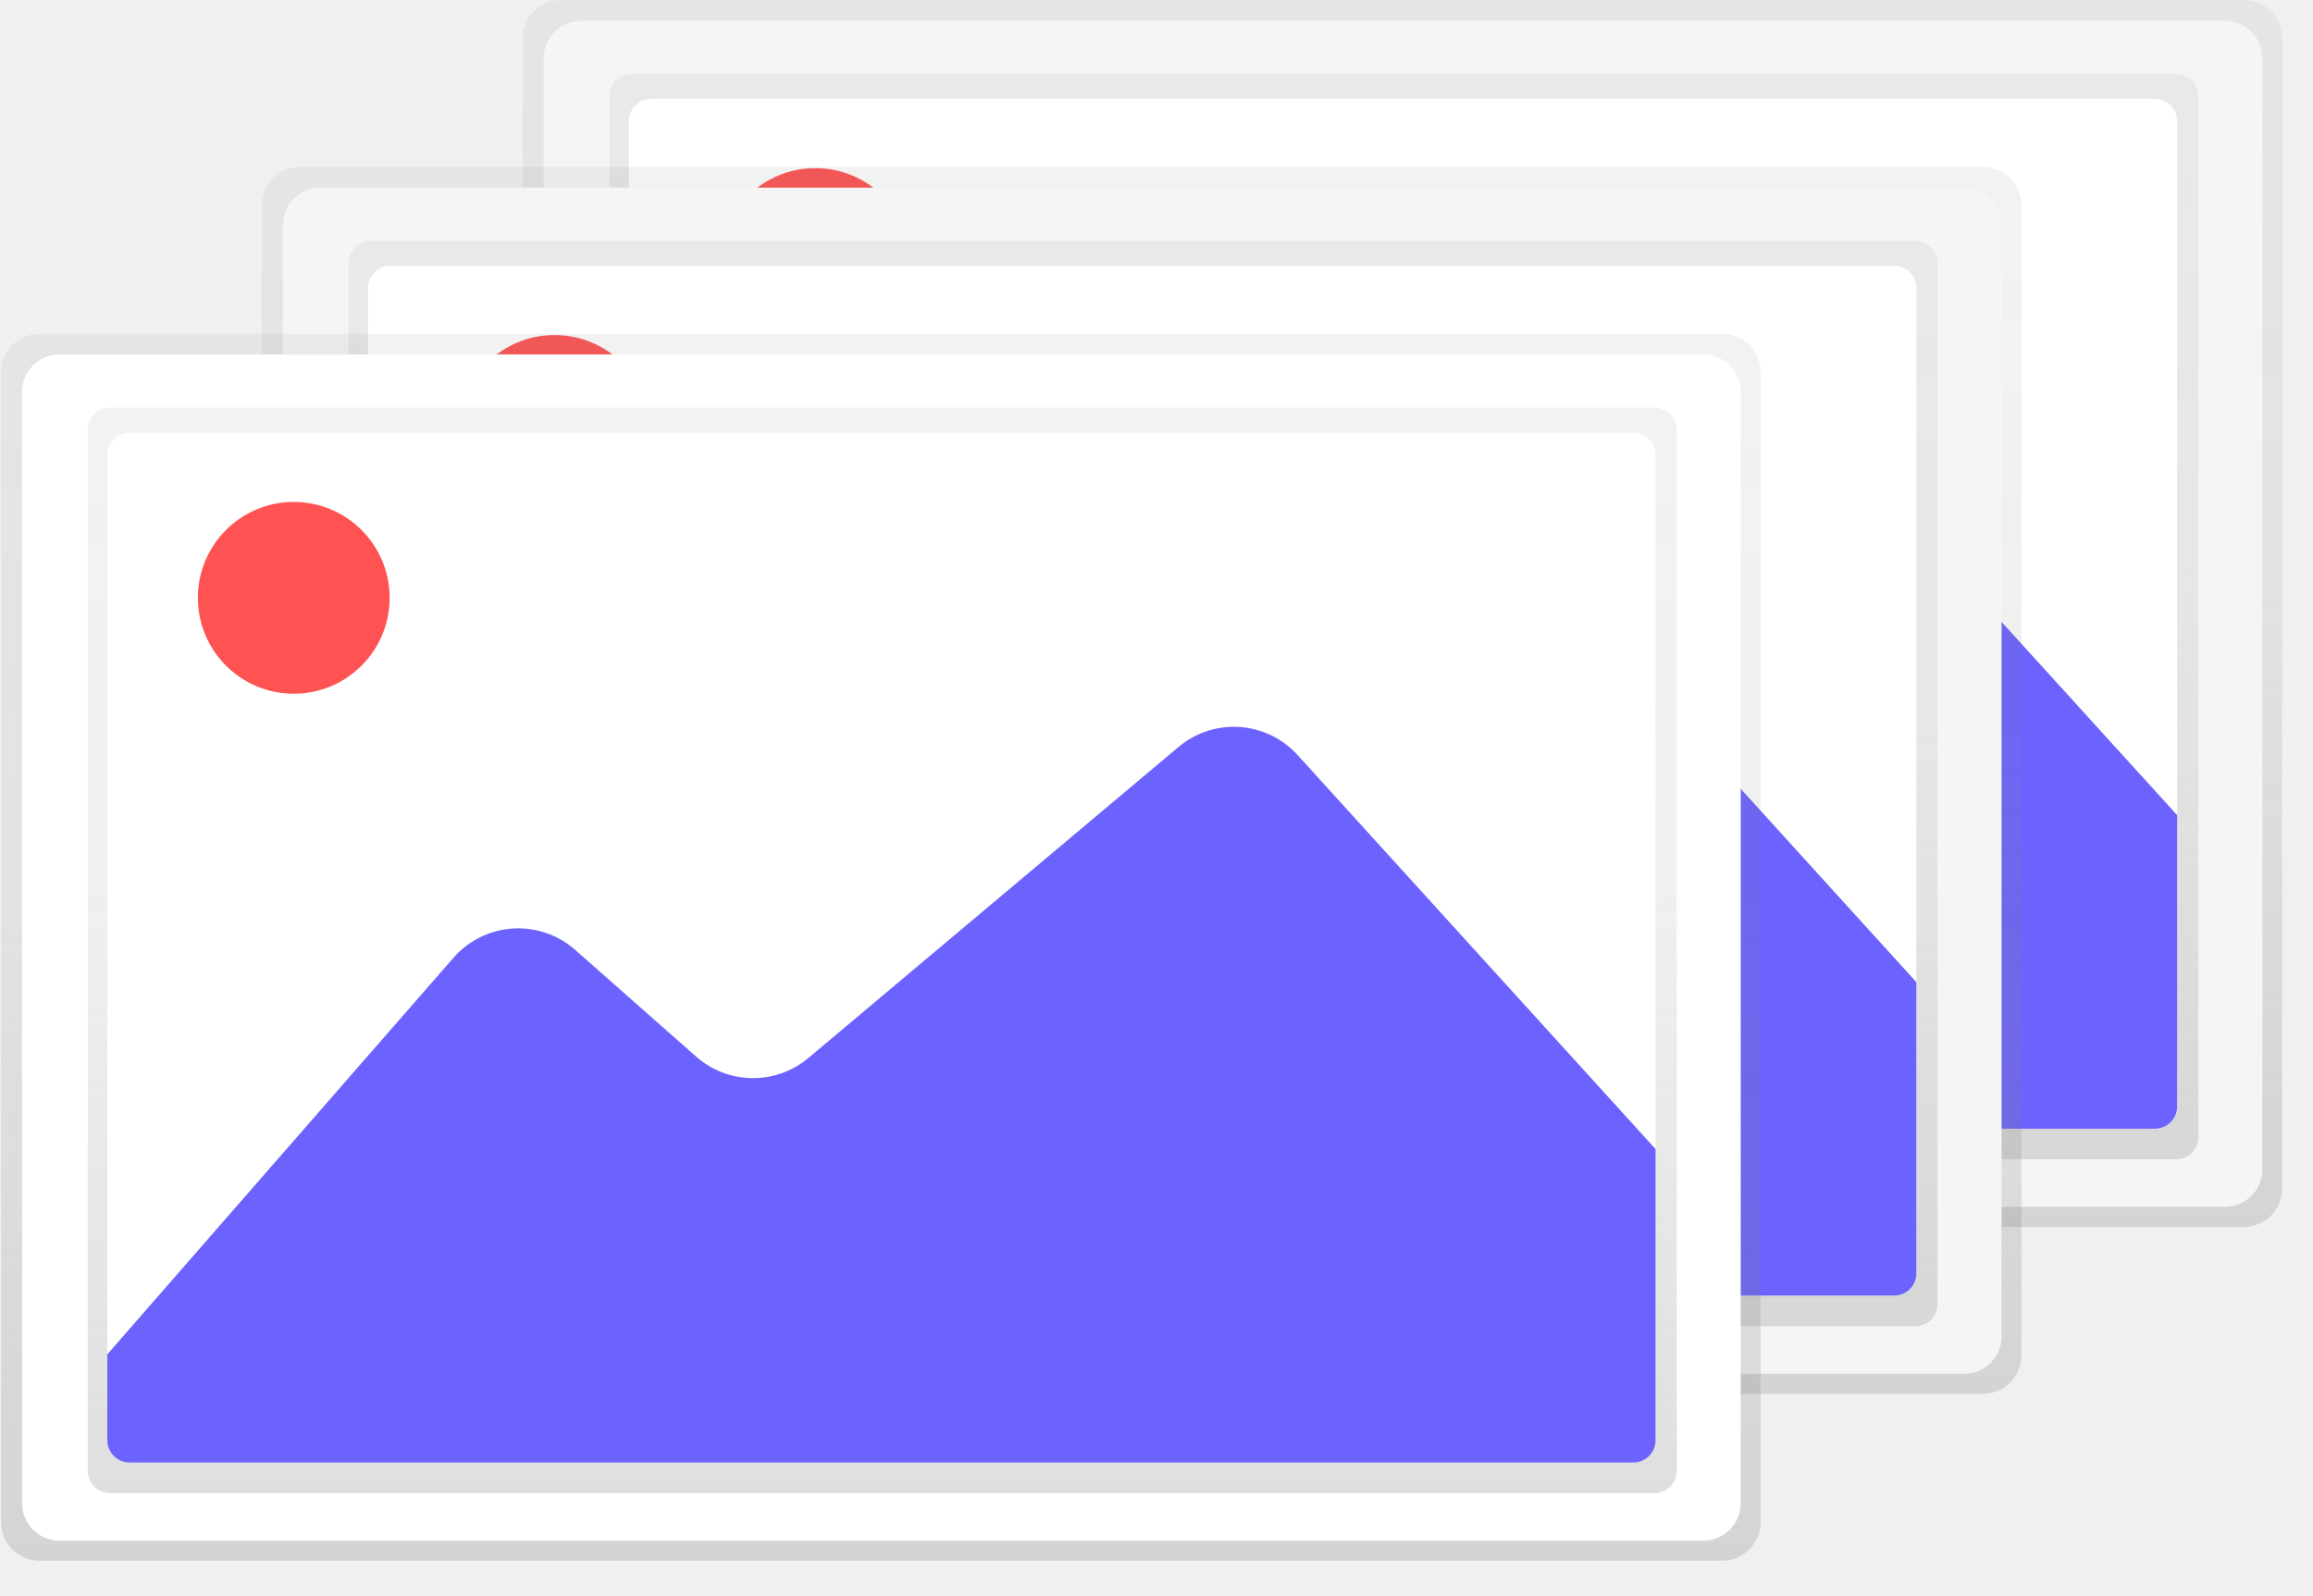
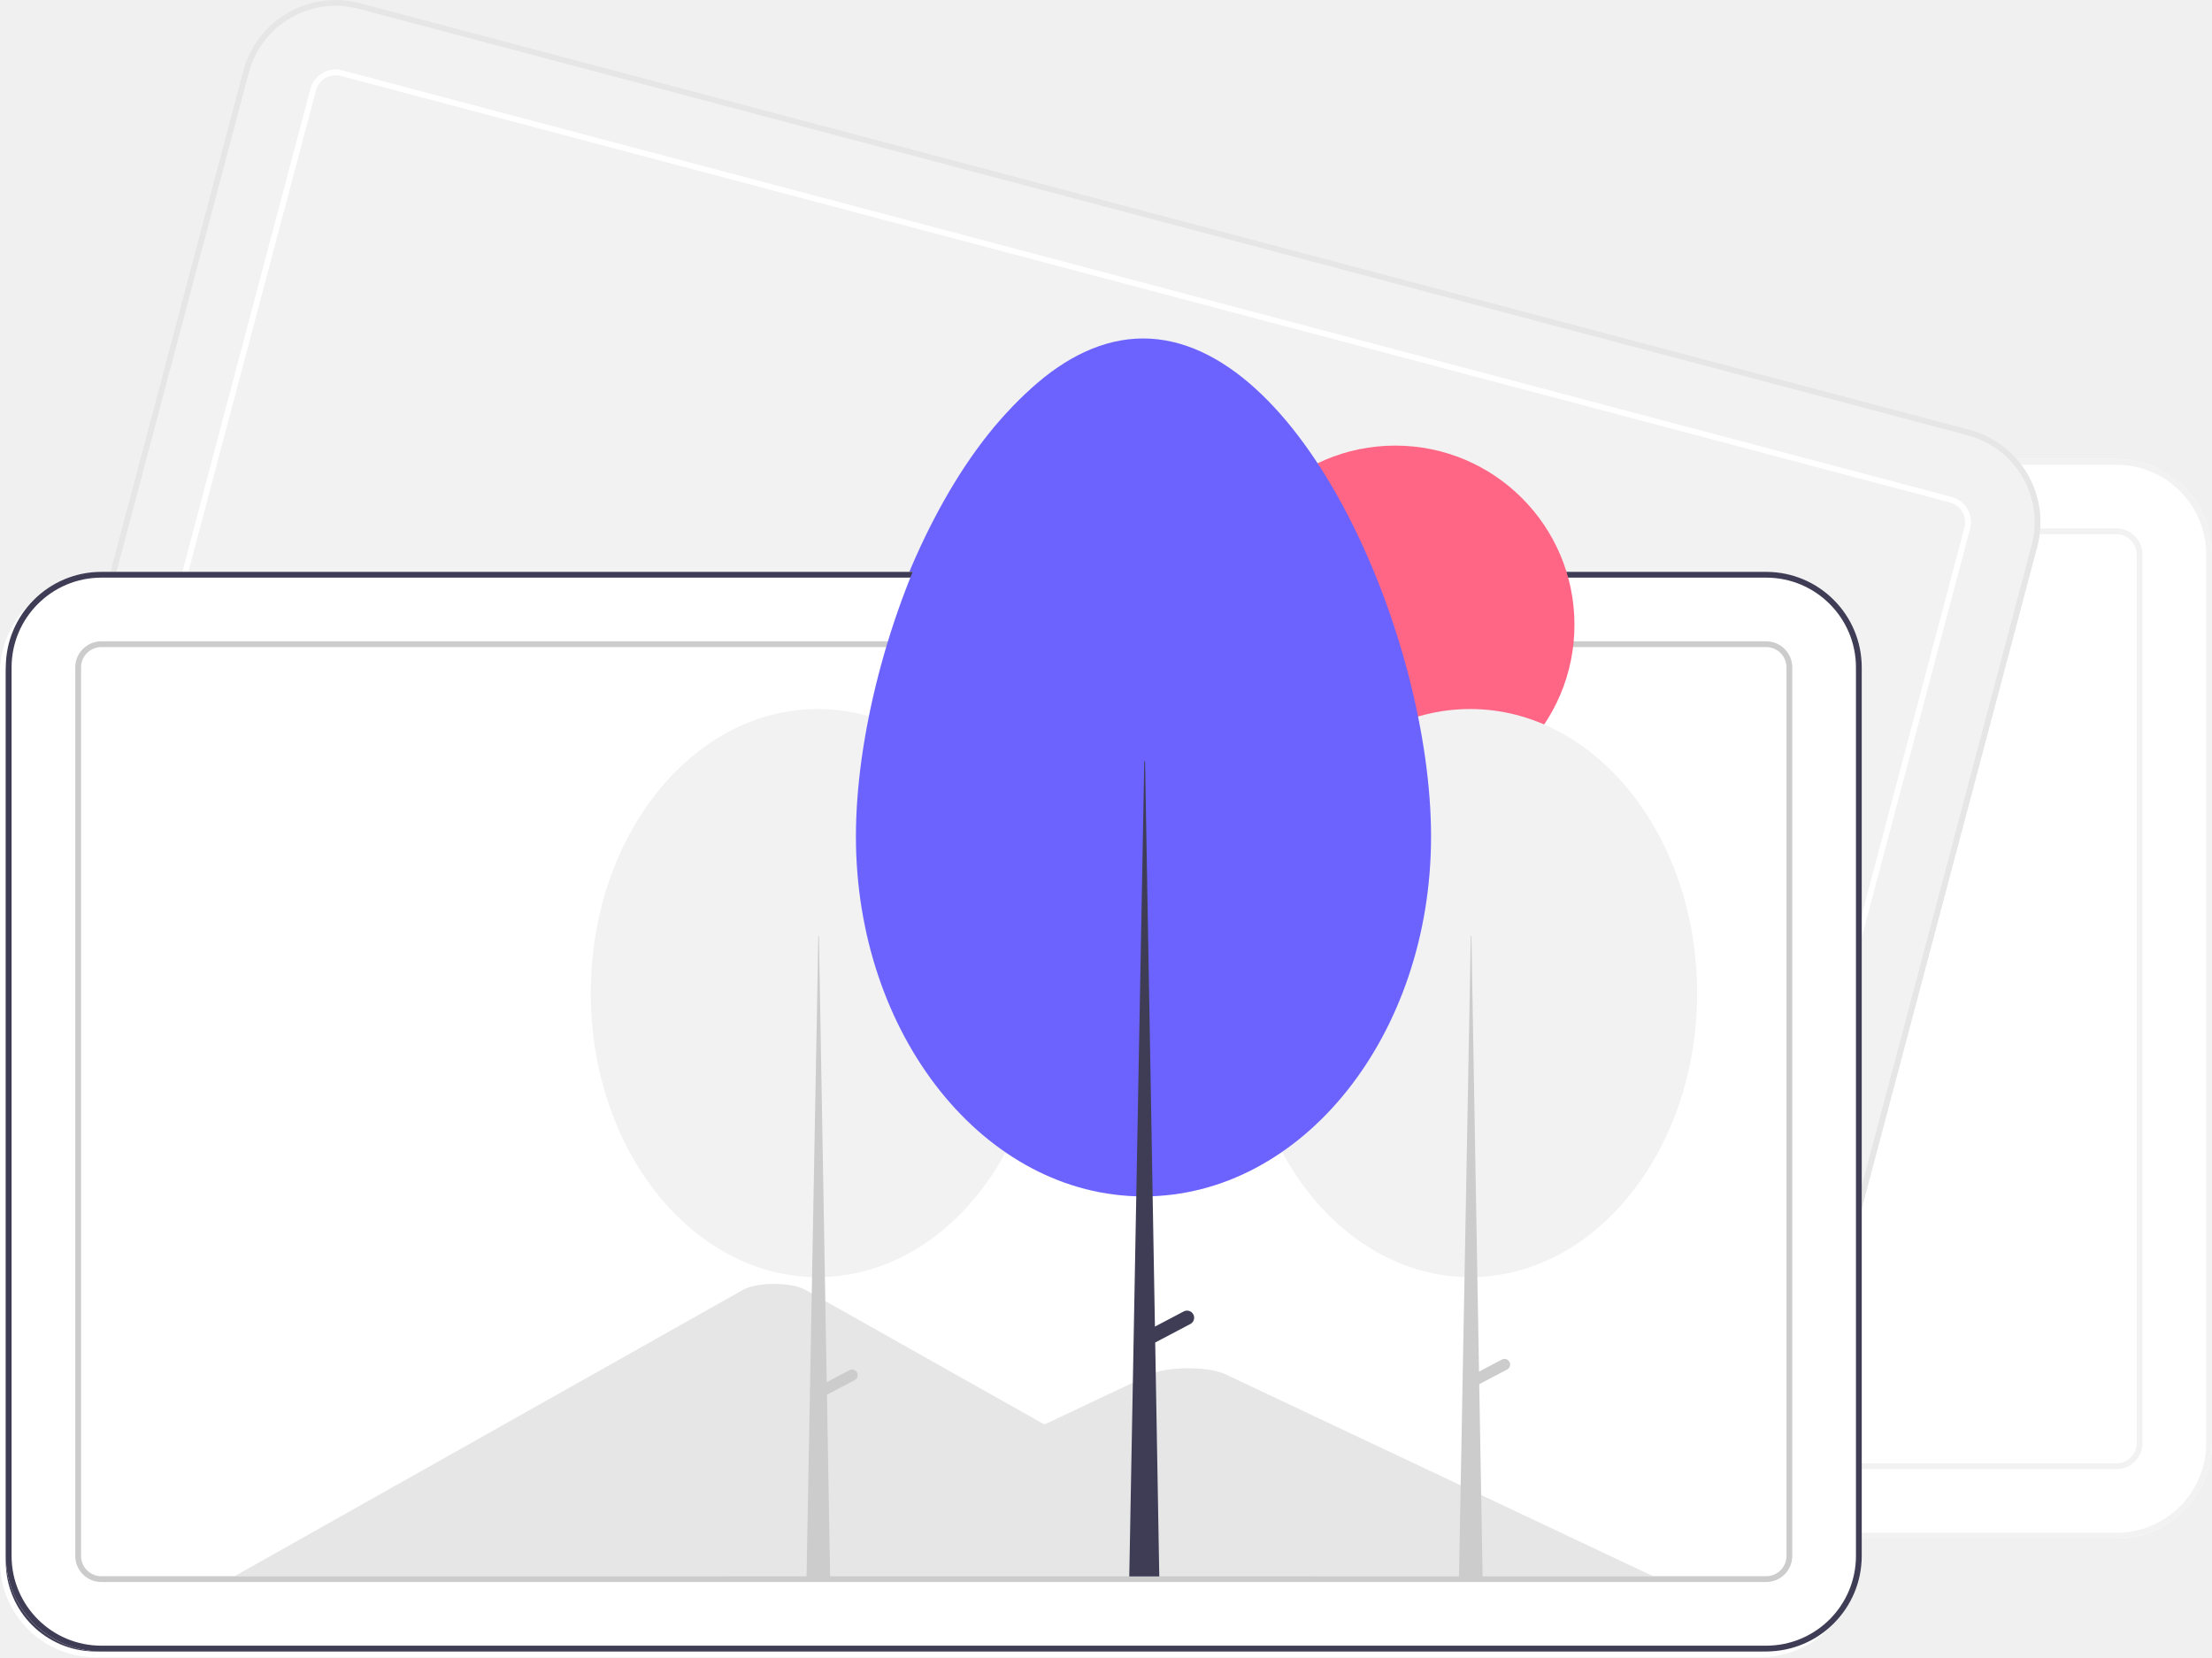
- <svg xmlns="http://www.w3.org/2000/svg" xmlns:xlink="http://www.w3.org/1999/xlink" id="467947fa-27d7-490e-b249-4c178978e5af" data-name="Layer 1" width="922.73" height="636.56" viewBox="0 0 922.73 636.56">
-   <defs>
-     <linearGradient id="45afbd54-b407-40ea-92b0-12882817bda7" x1="704.04" y1="628.14" x2="704.04" y2="138.69" gradientUnits="userSpaceOnUse">
-       <stop offset="0.01" stop-color="gray" stop-opacity="0.25" />
-       <stop offset="0.54" stop-color="gray" stop-opacity="0.12" />
-       <stop offset="1" stop-color="gray" stop-opacity="0.1" />
-     </linearGradient>
-     <linearGradient id="e8e8f626-00af-4efc-8879-fbc77fe37cf8" x1="560.05" y1="462.46" x2="560.05" y2="29.48" xlink:href="#45afbd54-b407-40ea-92b0-12882817bda7" />
-     <clipPath id="bcd5146f-3d92-4c9f-afb7-626509c6e3b6" transform="translate(-144.57 -138.69)">
-       <rect x="395.46" y="178.13" width="617.65" height="410.82" rx="8.85" ry="8.85" fill="#fff" />
-     </clipPath>
-     <linearGradient id="9ff4afcc-8271-4218-bae1-bdde23a0dee0" x1="600" y1="694.72" x2="600" y2="205.28" xlink:href="#45afbd54-b407-40ea-92b0-12882817bda7" />
-     <linearGradient id="63303a72-ce25-48a0-9eb5-28046144d7fd" x1="456.01" y1="529.04" x2="456.01" y2="96.07" xlink:href="#45afbd54-b407-40ea-92b0-12882817bda7" />
-     <clipPath id="9b7b7c1a-1bcc-416c-8281-7abc384c6518" transform="translate(-144.57 -138.69)">
-       <rect x="291.42" y="244.72" width="617.65" height="410.82" rx="8.85" ry="8.85" fill="#fff" />
-     </clipPath>
-     <linearGradient id="adada4c0-4d5b-49fe-b408-38a4e0647e19" x1="495.96" y1="761.31" x2="495.96" y2="271.86" xlink:href="#45afbd54-b407-40ea-92b0-12882817bda7" />
-     <linearGradient id="4eac682f-71a7-4b56-b98a-4885330464ac" x1="351.97" y1="595.63" x2="351.97" y2="162.65" xlink:href="#45afbd54-b407-40ea-92b0-12882817bda7" />
-     <clipPath id="8bd20c1f-fb8b-47cf-b3aa-3f21002888f7" transform="translate(-144.57 -138.69)">
-       <rect x="187.38" y="311.3" width="617.65" height="410.82" rx="8.85" ry="8.85" fill="#fff" />
-     </clipPath>
-   </defs>
-   <path d="M1055,612.72a15.34,15.34,0,0,1-15.26,15.42H368.34a15.34,15.34,0,0,1-15.26-15.42V154.11a15.34,15.34,0,0,1,15.26-15.42h671.4A15.34,15.34,0,0,1,1055,154.11" transform="translate(-144.57 -138.69)" fill="url(#45afbd54-b407-40ea-92b0-12882817bda7)" />
-   <path d="M1047.11,605.21a14.91,14.91,0,0,1-14.91,14.91H376.37a14.91,14.91,0,0,1-14.91-14.91V161.88A14.91,14.91,0,0,1,376.37,147H1032.2a14.91,14.91,0,0,1,14.91,14.91" transform="translate(-144.57 -138.69)" fill="#f5f5f5" />
-   <rect id="85922ada-b73f-4063-9eb0-e9bdf79b2cd7" data-name="&lt;Rectangle&gt;" x="243.09" y="29.48" width="633.92" height="432.98" rx="8.85" ry="8.85" fill="url(#e8e8f626-00af-4efc-8879-fbc77fe37cf8)" />
-   <rect x="250.89" y="39.44" width="617.65" height="410.82" rx="8.85" ry="8.85" fill="#fff" />
-   <g clip-path="url(#bcd5146f-3d92-4c9f-afb7-626509c6e3b6)">
-     <path d="M361.11,585.18,533.55,387.59a34.33,34.33,0,0,1,48.57-3.17L630.41,427a34.33,34.33,0,0,0,44.8.54L822.79,303.51a34.33,34.33,0,0,1,47.49,3.19L1051.39,506a34.33,34.33,0,0,1,8.78,20l7,78.63A34.33,34.33,0,0,1,1033,642.08H387a34.33,34.33,0,0,1-34.31-33.29h0A34.33,34.33,0,0,1,361.11,585.18Z" transform="translate(-144.57 -138.69)" fill="#6c63ff" />
-   </g>
-   <circle cx="325.27" cy="105.32" r="38.25" fill="#ff5252" />
-   <path d="M951,679.3a15.34,15.34,0,0,1-15.26,15.42H264.3A15.34,15.34,0,0,1,249,679.3V220.7a15.34,15.34,0,0,1,15.26-15.42H935.7A15.34,15.34,0,0,1,951,220.7" transform="translate(-144.57 -138.69)" fill="url(#9ff4afcc-8271-4218-bae1-bdde23a0dee0)" />
-   <path d="M943.07,671.8a14.91,14.91,0,0,1-14.91,14.91H272.33a14.91,14.91,0,0,1-14.91-14.91V228.46a14.91,14.91,0,0,1,14.91-14.91H928.16a14.91,14.91,0,0,1,14.91,14.91" transform="translate(-144.57 -138.69)" fill="#f5f5f5" />
-   <rect id="926a8b08-dcad-48fb-92d9-382001b338ce" data-name="&lt;Rectangle&gt;" x="139.05" y="96.07" width="633.92" height="432.98" rx="8.85" ry="8.85" fill="url(#63303a72-ce25-48a0-9eb5-28046144d7fd)" />
-   <rect x="146.85" y="106.03" width="617.65" height="410.82" rx="8.85" ry="8.85" fill="#fff" />
-   <g clip-path="url(#9b7b7c1a-1bcc-416c-8281-7abc384c6518)">
-     <path d="M257.07,651.77,429.51,454.17A34.33,34.33,0,0,1,478.09,451l48.28,42.6a34.33,34.33,0,0,0,44.8.54L718.75,370.09a34.33,34.33,0,0,1,47.49,3.19l181.1,199.34a34.33,34.33,0,0,1,8.78,20l7,78.63a34.33,34.33,0,0,1-34.19,37.36h-646a34.33,34.33,0,0,1-34.31-33.29h0A34.33,34.33,0,0,1,257.07,651.77Z" transform="translate(-144.57 -138.69)" fill="#6c63ff" />
-   </g>
-   <circle cx="221.23" cy="171.9" r="38.25" fill="#ff5252" />
-   <path d="M846.92,745.89a15.34,15.34,0,0,1-15.26,15.42H160.26A15.34,15.34,0,0,1,145,745.89V287.28a15.34,15.34,0,0,1,15.26-15.42h671.4a15.34,15.34,0,0,1,15.26,15.42" transform="translate(-144.57 -138.69)" fill="url(#adada4c0-4d5b-49fe-b408-38a4e0647e19)" />
-   <path d="M839,738.38a14.91,14.91,0,0,1-14.91,14.91H168.29a14.91,14.91,0,0,1-14.91-14.91V295a14.91,14.91,0,0,1,14.91-14.91H824.12A14.91,14.91,0,0,1,839,295" transform="translate(-144.57 -138.69)" fill="#fff" />
-   <rect id="c6fe725a-3b03-4a96-90af-cfbd2676500a" data-name="&lt;Rectangle&gt;" x="35.01" y="162.65" width="633.92" height="432.98" rx="8.85" ry="8.85" fill="url(#4eac682f-71a7-4b56-b98a-4885330464ac)" />
-   <rect x="42.81" y="172.61" width="617.65" height="410.82" rx="8.85" ry="8.85" fill="#fff" />
-   <g clip-path="url(#8bd20c1f-fb8b-47cf-b3aa-3f21002888f7)">
-     <path d="M153,718.35,325.48,520.76A34.33,34.33,0,0,1,374,517.59l48.28,42.6a34.33,34.33,0,0,0,44.8.54L614.71,436.68a34.33,34.33,0,0,1,47.49,3.19l181.1,199.34a34.33,34.33,0,0,1,8.78,20l7,78.63a34.33,34.33,0,0,1-34.19,37.36h-646A34.33,34.33,0,0,1,144.58,742h0A34.33,34.33,0,0,1,153,718.35Z" transform="translate(-144.57 -138.69)" fill="#6c63ff" />
-   </g>
-   <circle cx="117.19" cy="238.49" r="38.25" fill="#ff5252" />
+ <svg xmlns="http://www.w3.org/2000/svg" id="ac40b6c7-c2ea-4a85-abe2-e42e72a37000" data-name="Layer 1" width="764.173" height="572.568" viewBox="0 0 764.173 572.568">
+   <path d="M949.086,695.284H373.914a33.037,33.037,0,0,1-33-33v-307a33.037,33.037,0,0,1,33-33H949.086a33.037,33.037,0,0,1,33,33v307A33.037,33.037,0,0,1,949.086,695.284Z" transform="translate(-217.9136 -163.716)" fill="#fff" />
+   <path d="M949.086,695.284H373.914a33.037,33.037,0,0,1-33-33v-307a33.037,33.037,0,0,1,33-33H949.086a33.037,33.037,0,0,1,33,33v307A33.037,33.037,0,0,1,949.086,695.284Zm-575.173-371a31.035,31.035,0,0,0-31,31v307a31.035,31.035,0,0,0,31,31H949.086a31.035,31.035,0,0,0,31-31v-307a31.035,31.035,0,0,0-31-31Z" transform="translate(-217.9136 -163.716)" fill="#f2f2f2" />
+   <path d="M949.086,671.284H373.914a9.01,9.01,0,0,1-9-9v-307a9.01,9.01,0,0,1,9-9H949.086a9.01,9.01,0,0,1,9,9v307A9.01,9.01,0,0,1,949.086,671.284Zm-575.173-323a7.008,7.008,0,0,0-7,7v307a7.008,7.008,0,0,0,7,7H949.086a7.008,7.008,0,0,0,7-7v-307a7.008,7.008,0,0,0-7-7Z" transform="translate(-217.9136 -163.716)" fill="#f2f2f2" />
+   <path d="M802.698,672.747,246.727,525.369a33.037,33.037,0,0,1-23.443-40.354L301.948,188.264a33.037,33.037,0,0,1,40.354-23.443L898.273,312.199a33.037,33.037,0,0,1,23.443,40.354L843.052,649.304A33.037,33.037,0,0,1,802.698,672.747Z" transform="translate(-217.9136 -163.716)" fill="#f2f2f2" />
+   <path d="M802.698,672.747,246.727,525.369a33.037,33.037,0,0,1-23.443-40.354L301.948,188.264a33.037,33.037,0,0,1,40.354-23.443L898.273,312.199a33.037,33.037,0,0,1,23.443,40.354L843.052,649.304A33.037,33.037,0,0,1,802.698,672.747ZM341.789,166.755A31.035,31.035,0,0,0,303.881,188.777L225.218,485.528a31.035,31.035,0,0,0,22.022,37.908L803.211,670.813A31.035,31.035,0,0,0,841.119,648.791l78.663-296.751a31.035,31.035,0,0,0-22.022-37.908Z" transform="translate(-217.9136 -163.716)" fill="#e6e6e6" />
+   <path d="M808.848,649.548,252.877,502.17a9.01,9.01,0,0,1-6.393-11.006l78.663-296.751a9.01,9.01,0,0,1,11.006-6.393L892.123,335.398a9.01,9.01,0,0,1,6.393,11.006L819.853,643.154A9.01,9.01,0,0,1,808.848,649.548ZM335.64,189.953a7.008,7.008,0,0,0-8.56,4.973L248.417,491.677a7.008,7.008,0,0,0,4.973,8.56L809.36,647.615a7.008,7.008,0,0,0,8.56-4.973l78.663-296.751a7.008,7.008,0,0,0-4.973-8.56Z" transform="translate(-217.9136 -163.716)" fill="#fff" />
+   <path d="M826.086,736.284H250.914a33.037,33.037,0,0,1-33-33v-307a33.037,33.037,0,0,1,33-33H826.086a33.037,33.037,0,0,1,33,33v307A33.037,33.037,0,0,1,826.086,736.284Z" transform="translate(-217.9136 -163.716)" fill="#fff" />
+   <path d="M669.818,710.284h-371.43c-.465.002-.93-.01-1.388-.036l175.669-98.934c3.345-1.922,10.85-2.599,16.762-1.511a15.183,15.183,0,0,1,4.649,1.511l117.896,66.392,5.648,3.177Z" transform="translate(-217.9136 -163.716)" fill="#e6e6e6" />
+   <path d="M787,710.284H465.744l62.253-29.4,4.48-2.118,81.121-38.314c5.318-2.511,18.112-2.667,24.365-.474q.63.224,1.168.474Z" transform="translate(-217.9136 -163.716)" fill="#e6e6e6" />
+   <path d="M250.914,365.284a31.035,31.035,0,0,0-31,31v307a31.035,31.035,0,0,0,31,31H826.086a31.035,31.035,0,0,0,31-31v-307a31.035,31.035,0,0,0-31-31Z" transform="translate(-217.9136 -163.716)" fill="#3f3d56" />
+   <path d="M826.086,712.284H250.914a9.01,9.01,0,0,1-9-9v-307a9.01,9.01,0,0,1,9-9H826.086a9.01,9.01,0,0,1,9,9v307A9.01,9.01,0,0,1,826.086,712.284Zm-575.173-323a7.008,7.008,0,0,0-7,7v307a7.008,7.008,0,0,0,7,7H826.086a7.008,7.008,0,0,0,7-7v-307a7.008,7.008,0,0,0-7-7Z" transform="translate(-217.9136 -163.716)" fill="#ccc" />
+   <circle cx="480.017" cy="217.859" r="61.903" fill="#ff6584" />
+   <ellipse cx="505.896" cy="345.099" rx="78.403" ry="98.137" fill="#f2f2f2" />
+   <polygon points="506.112 325.365 506.327 325.365 510.204 547.65 502.019 547.65 506.112 325.365" fill="#ccc" />
+   <path d="M737.398,636.241v0a1.939,1.939,0,0,1-.812,2.618l-11.245,5.92-1.806-3.431,11.245-5.92A1.939,1.939,0,0,1,737.398,636.241Z" transform="translate(-217.9136 -163.716)" fill="#ccc" />
+   <ellipse cx="280.49" cy="345.099" rx="78.403" ry="98.137" fill="#f2f2f2" />
+   <path d="M511.991,639.916v-0a1.939,1.939,0,0,0-2.619-.812l-7.85,4.133-2.689-154.156h-.215l-4.092,222.286H502.711l-1.113-63.788,9.581-5.044A1.939,1.939,0,0,0,511.991,639.916Z" transform="translate(-217.9136 -163.716)" fill="#ccc" />
+   <path d="M610.834,282.653c54.867,0,99.463,103.382,99.463,172.059s-44.478,124.35-99.345,124.35S511.606,523.389,511.606,454.712,555.967,282.653,610.834,282.653Z" transform="translate(-217.9136 -163.716)" fill="#6c63ff" />
+   <path d="M628.168,619.831a2.456,2.456,0,0,0-3.317-1.029l-9.947,5.237-3.407-195.332h-.273L606.039,710.366h10.371l-1.41-80.826,12.14-6.391A2.456,2.456,0,0,0,628.168,619.831Z" transform="translate(-217.9136 -163.716)" fill="#3f3d56" />
+   <path d="M828.086,734.284H252.914a33.037,33.037,0,0,1-33-33v-307a33.037,33.037,0,0,1,33-33H828.086a33.037,33.037,0,0,1,33,33v307A33.037,33.037,0,0,1,828.086,734.284Z" transform="translate(-217.9136 -163.716)" fill="#fff" />
+   <path d="M671.818,708.284h-371.43c-.465.002-.93-.01-1.388-.036l175.669-98.934c3.345-1.922,10.85-2.599,16.762-1.511a15.183,15.183,0,0,1,4.649,1.511l117.896,66.392,5.648,3.177Z" transform="translate(-217.9136 -163.716)" fill="#e6e6e6" />
+   <path d="M789,708.284H467.744l62.253-29.4,4.48-2.118,81.121-38.314c5.318-2.511,18.112-2.667,24.365-.474q.63.224,1.168.474Z" transform="translate(-217.9136 -163.716)" fill="#e6e6e6" />
+   <path d="M828.086,734.284H252.914a33.037,33.037,0,0,1-33-33v-307a33.037,33.037,0,0,1,33-33H828.086a33.037,33.037,0,0,1,33,33v307A33.037,33.037,0,0,1,828.086,734.284Zm-575.173-371a31.035,31.035,0,0,0-31,31v307a31.035,31.035,0,0,0,31,31H828.086a31.035,31.035,0,0,0,31-31v-307a31.035,31.035,0,0,0-31-31Z" transform="translate(-217.9136 -163.716)" fill="#3f3d56" />
+   <path d="M828.086,710.284H252.914a9.01,9.01,0,0,1-9-9v-307a9.01,9.01,0,0,1,9-9H828.086a9.01,9.01,0,0,1,9,9v307A9.01,9.01,0,0,1,828.086,710.284Zm-575.173-323a7.008,7.008,0,0,0-7,7v307a7.008,7.008,0,0,0,7,7H828.086a7.008,7.008,0,0,0,7-7v-307a7.008,7.008,0,0,0-7-7Z" transform="translate(-217.9136 -163.716)" fill="#ccc" />
+   <circle cx="482.017" cy="215.859" r="61.903" fill="#ff6584" />
+   <ellipse cx="507.896" cy="343.099" rx="78.403" ry="98.137" fill="#f2f2f2" />
+   <polygon points="508.112 323.365 508.327 323.365 512.204 545.65 504.019 545.65 508.112 323.365" fill="#ccc" />
+   <path d="M739.398,634.241v0a1.939,1.939,0,0,1-.812,2.618l-11.245,5.92-1.806-3.431,11.245-5.92A1.939,1.939,0,0,1,739.398,634.241Z" transform="translate(-217.9136 -163.716)" fill="#ccc" />
+   <ellipse cx="282.49" cy="343.099" rx="78.403" ry="98.137" fill="#f2f2f2" />
+   <path d="M513.991,637.916v-0a1.939,1.939,0,0,0-2.619-.812l-7.85,4.133-2.689-154.156h-.215l-4.092,222.286H504.711l-1.113-63.788,9.581-5.044A1.939,1.939,0,0,0,513.991,637.916Z" transform="translate(-217.9136 -163.716)" fill="#ccc" />
+   <path d="M612.834,280.653c54.867,0,99.463,103.382,99.463,172.059s-44.478,124.35-99.345,124.35S513.606,521.389,513.606,452.712,557.967,280.653,612.834,280.653Z" transform="translate(-217.9136 -163.716)" fill="#6c63ff" />
+   <path d="M630.168,617.831a2.456,2.456,0,0,0-3.317-1.029l-9.947,5.237-3.407-195.332h-.273L608.039,708.366h10.371l-1.41-80.826,12.14-6.391A2.456,2.456,0,0,0,630.168,617.831Z" transform="translate(-217.9136 -163.716)" fill="#3f3d56" />
</svg>
